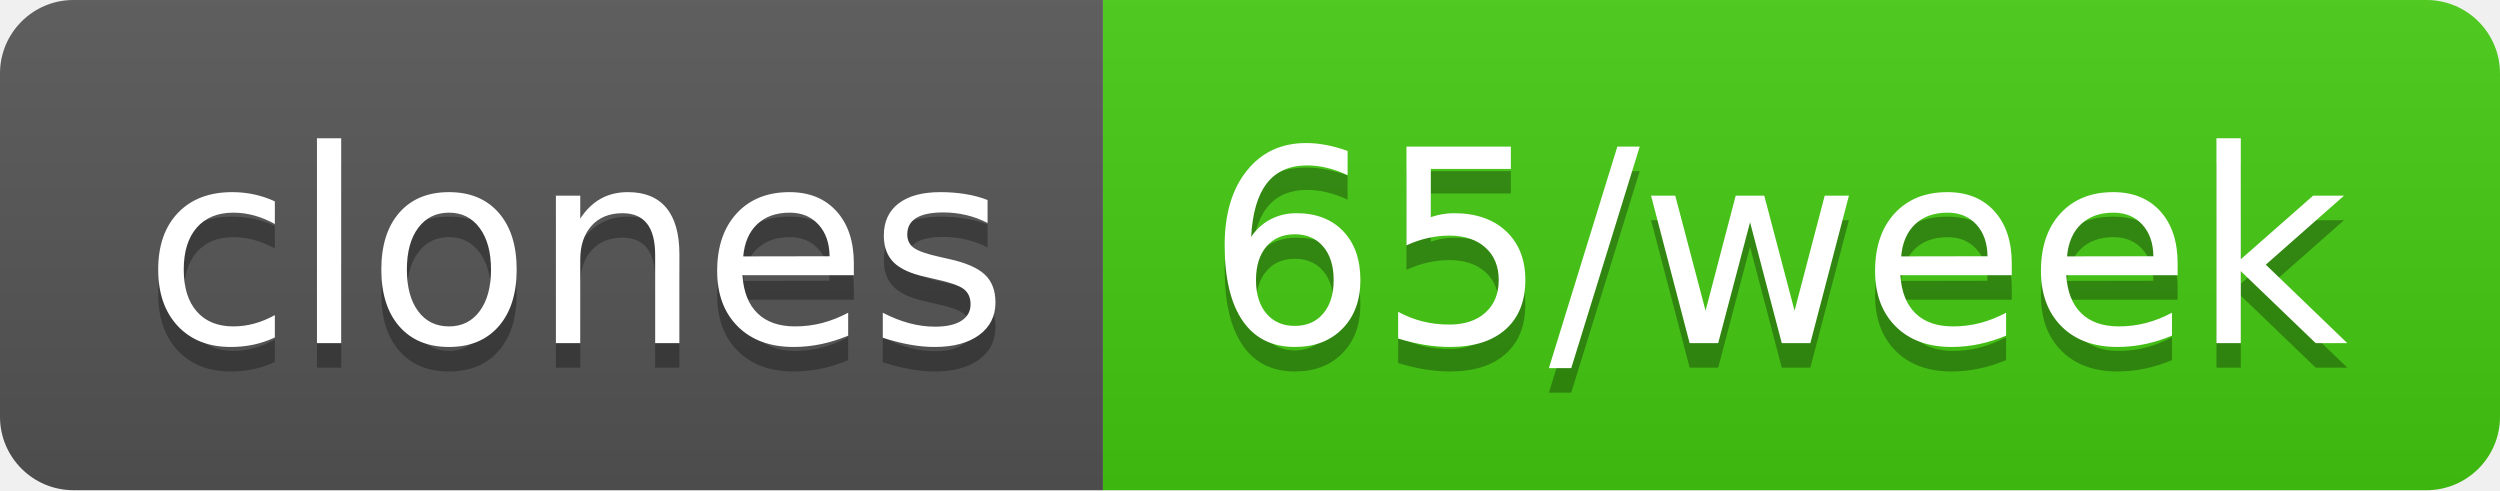
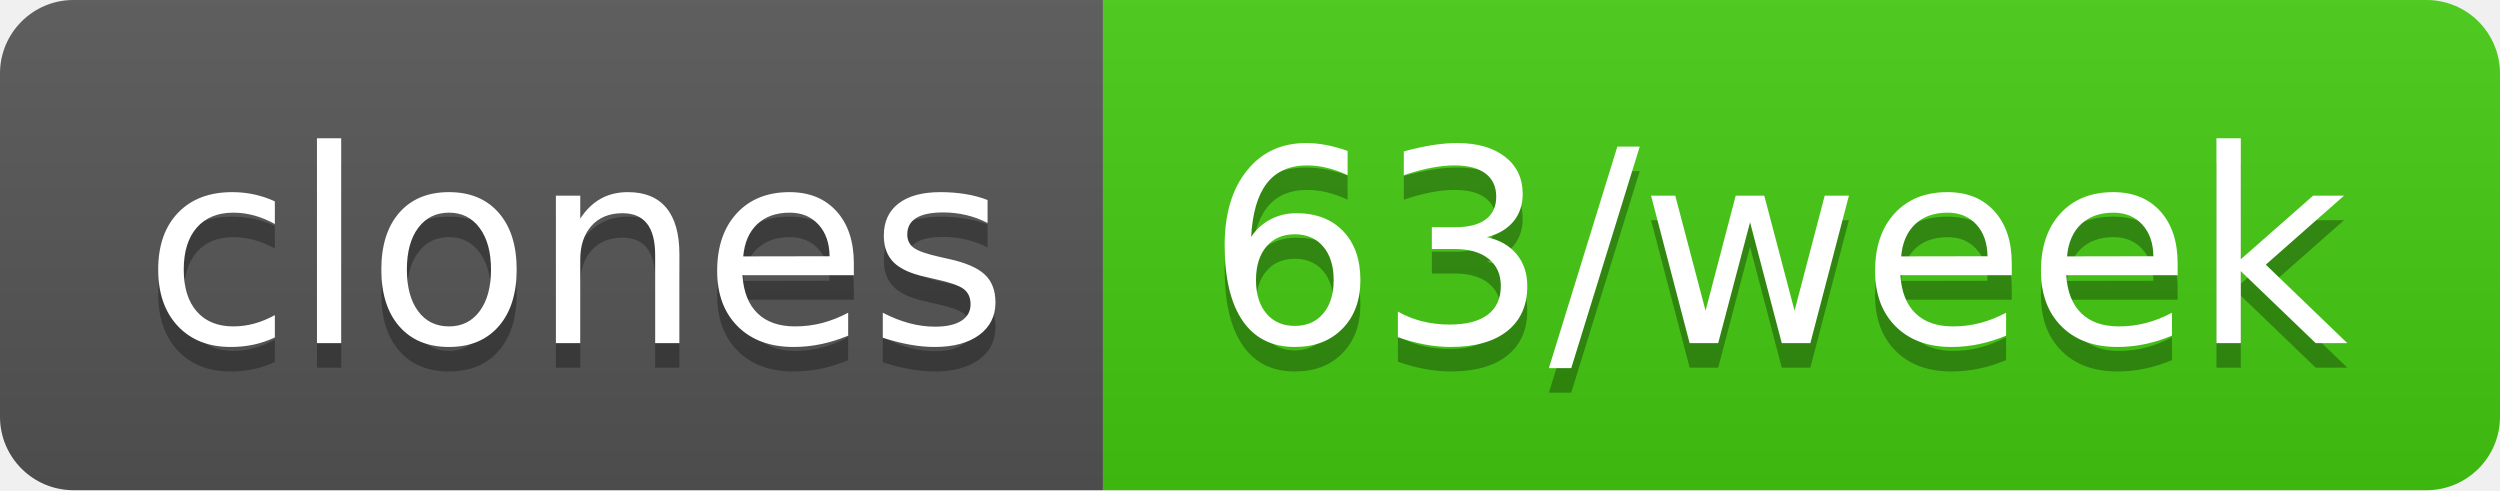
- <svg xmlns="http://www.w3.org/2000/svg" width="102" height="20" role="img" aria-label="clones: 65/week">
+ <svg xmlns="http://www.w3.org/2000/svg" width="102" height="20" role="img" aria-label="clones: 63/week">
  <linearGradient id="s" x2="0" y2="100%">
    <stop offset="0" stop-color="#bbb" stop-opacity=".1" />
    <stop offset="1" stop-opacity=".1" />
  </linearGradient>
  <clipPath id="r">
    <rect width="102" height="20" rx="3" fill="#fff" />
  </clipPath>
  <g clip-path="url(#r)">
    <rect width="45" height="20" fill="#555" />
    <rect x="45" width="57" height="20" fill="#4c1" />
    <rect width="102" height="20" fill="url(#s)" />
  </g>
  <g fill="#fff" text-anchor="middle" font-family="Verdana,Geneva,DejaVu Sans,sans-serif" text-rendering="geometricPrecision" font-size="110">
    <text aria-hidden="true" x="235" y="150" fill="#010101" fill-opacity=".3" transform="scale(.1)" textLength="350">clones</text>
    <text x="235" y="140" transform="scale(.1)" fill="#fff" textLength="350">clones</text>
-     <text aria-hidden="true" x="725" y="150" fill="#010101" fill-opacity=".3" transform="scale(.1)" textLength="470">65/week</text>
-     <text x="725" y="140" transform="scale(.1)" fill="#fff" textLength="470">65/week</text>
+     <text aria-hidden="true" x="725" y="150" fill="#010101" fill-opacity=".3" transform="scale(.1)" textLength="470">63/week</text>
+     <text x="725" y="140" transform="scale(.1)" fill="#fff" textLength="470">63/week</text>
  </g>
</svg>
